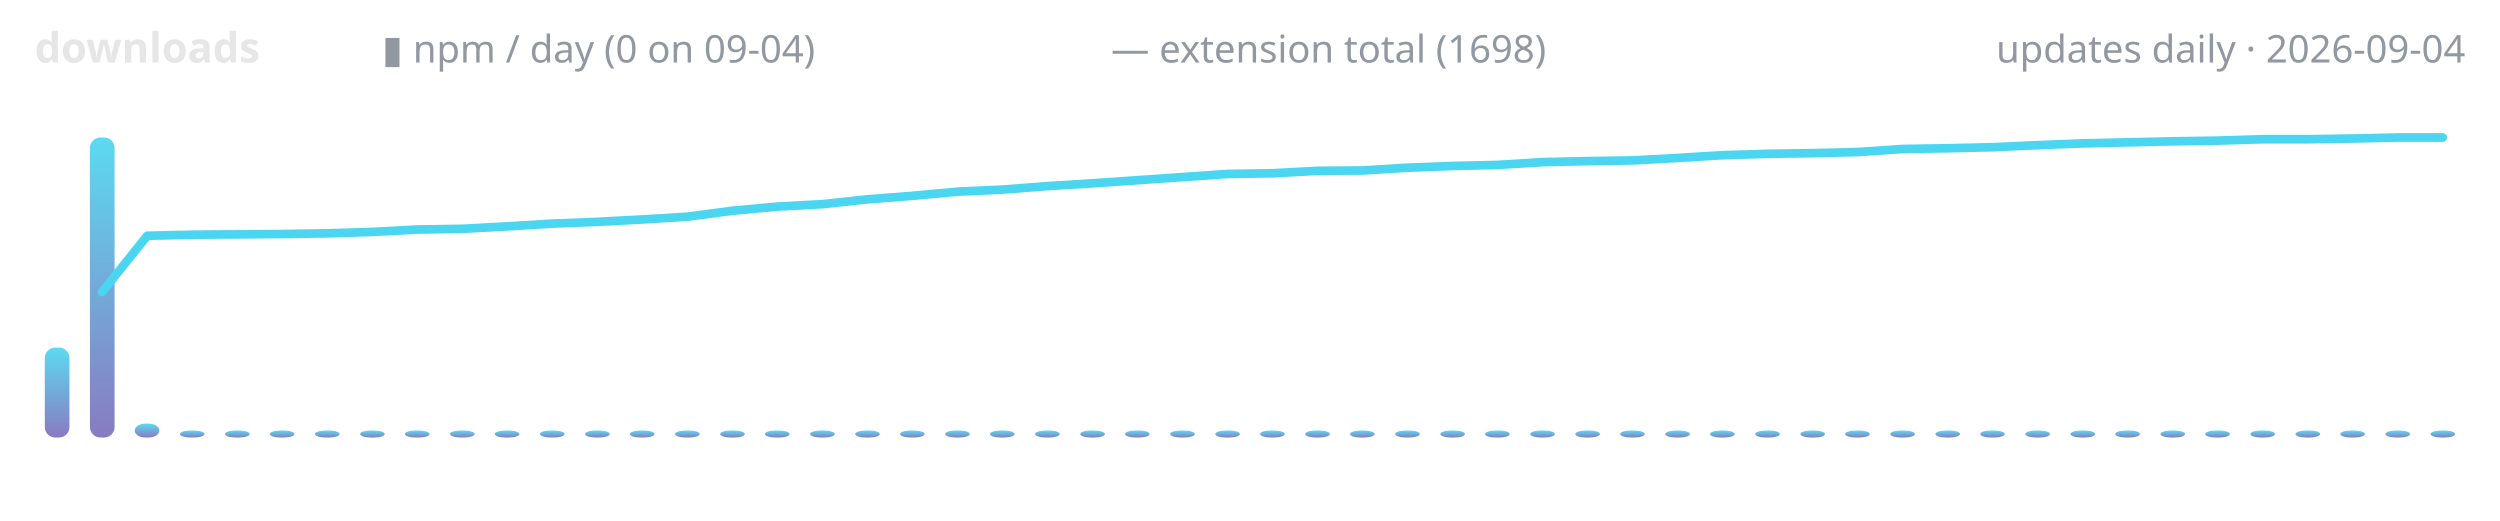
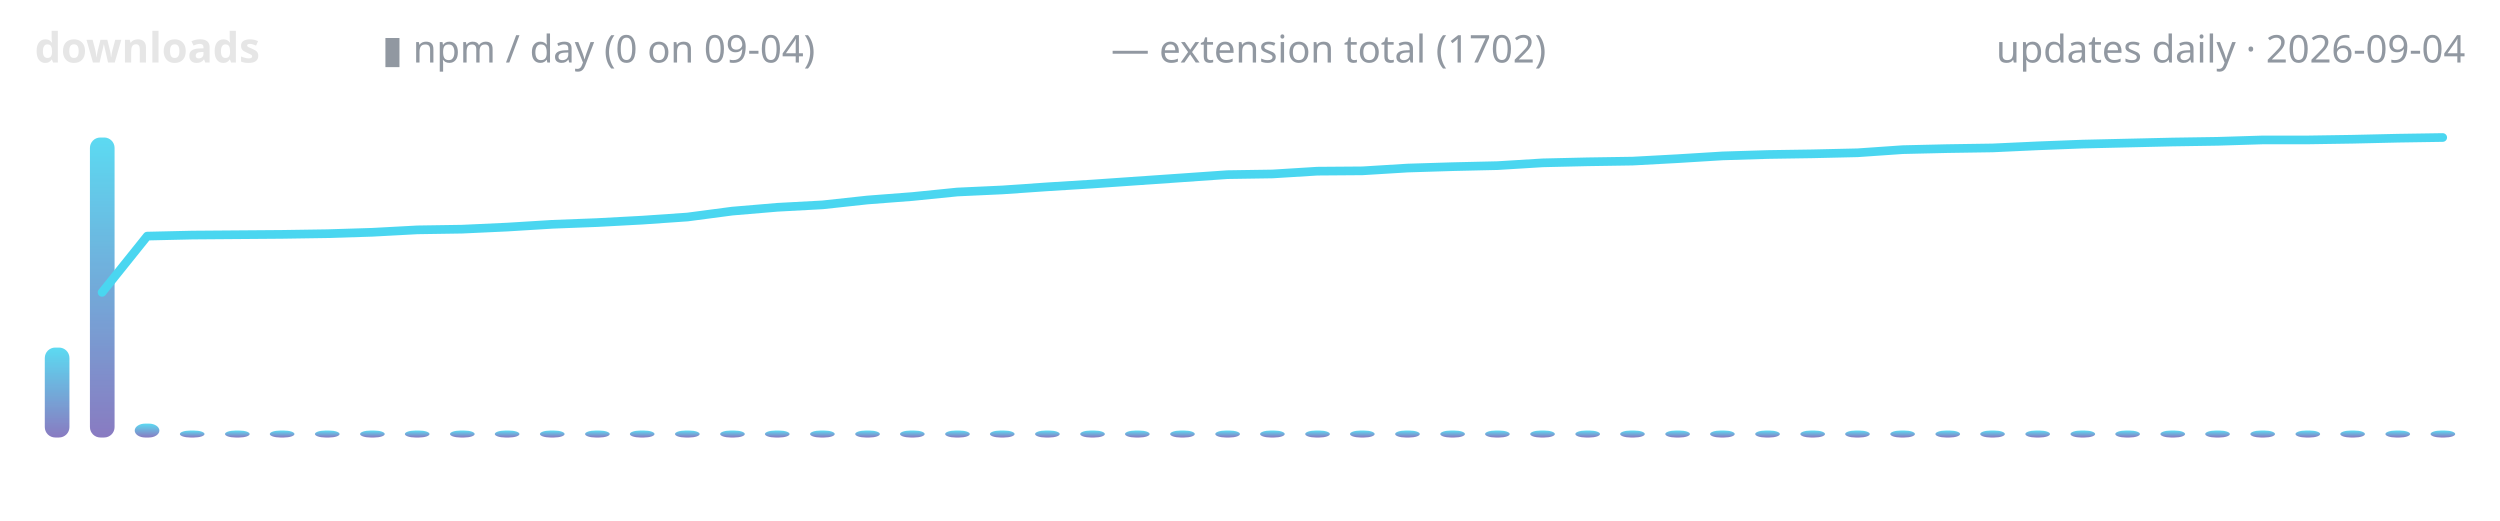
<svg xmlns="http://www.w3.org/2000/svg" width="720" height="150" viewBox="0 0 720 150" role="img" aria-label="lodestone downloads over time">
  <defs>
    <linearGradient id="g" x1="0" y1="1" x2="0" y2="0">
      <stop offset="0" stop-color="#7c6cba" />
      <stop offset="1" stop-color="#4ad6f0" />
    </linearGradient>
  </defs>
  <text x="10" y="18" font-family="ui-sans-serif,system-ui,sans-serif" font-size="12" font-weight="600" fill="#e6e6e6" text-anchor="start">downloads</text>
  <text x="110" y="18" font-family="ui-sans-serif,system-ui,sans-serif" font-size="11" font-weight="400" fill="#9198a1" text-anchor="start">▮ npm / day (0 on 09-04)</text>
-   <text x="320" y="18" font-family="ui-sans-serif,system-ui,sans-serif" font-size="11" font-weight="400" fill="#9198a1" text-anchor="start">— extension total (1698)</text>
+   <text x="320" y="18" font-family="ui-sans-serif,system-ui,sans-serif" font-size="11" font-weight="400" fill="#9198a1" text-anchor="start">— extension total (1702)</text>
  <text x="710" y="18" font-family="ui-sans-serif,system-ui,sans-serif" font-size="11" font-weight="400" fill="#9198a1" text-anchor="end">updates daily · 2026-09-04</text>
  <rect x="12.9" y="100.1" width="7.1" height="25.9" rx="3" fill="url(#g)" opacity="0.9" />
  <rect x="25.9" y="39.6" width="7.1" height="86.4" rx="3" fill="url(#g)" opacity="0.9" />
  <rect x="38.8" y="122.0" width="7.1" height="4.0" rx="3" fill="url(#g)" opacity="0.9" />
  <rect x="51.8" y="124.0" width="7.1" height="2.0" rx="3" fill="url(#g)" opacity="0.9" />
  <rect x="64.8" y="124.0" width="7.1" height="2.0" rx="3" fill="url(#g)" opacity="0.9" />
  <rect x="77.7" y="124.0" width="7.1" height="2.0" rx="3" fill="url(#g)" opacity="0.9" />
  <rect x="90.7" y="124.0" width="7.1" height="2.0" rx="3" fill="url(#g)" opacity="0.9" />
  <rect x="103.7" y="124.0" width="7.1" height="2.0" rx="3" fill="url(#g)" opacity="0.9" />
  <rect x="116.6" y="124.0" width="7.1" height="2.0" rx="3" fill="url(#g)" opacity="0.9" />
  <rect x="129.6" y="124.0" width="7.1" height="2.0" rx="3" fill="url(#g)" opacity="0.9" />
  <rect x="142.5" y="124.0" width="7.1" height="2.0" rx="3" fill="url(#g)" opacity="0.9" />
  <rect x="155.5" y="124.0" width="7.1" height="2.0" rx="3" fill="url(#g)" opacity="0.9" />
  <rect x="168.5" y="124.0" width="7.1" height="2.0" rx="3" fill="url(#g)" opacity="0.9" />
  <rect x="181.4" y="124.0" width="7.1" height="2.0" rx="3" fill="url(#g)" opacity="0.9" />
  <rect x="194.4" y="124.0" width="7.1" height="2.0" rx="3" fill="url(#g)" opacity="0.9" />
  <rect x="207.4" y="124.0" width="7.1" height="2.0" rx="3" fill="url(#g)" opacity="0.9" />
  <rect x="220.3" y="124.0" width="7.1" height="2.0" rx="3" fill="url(#g)" opacity="0.9" />
  <rect x="233.3" y="124.0" width="7.1" height="2.0" rx="3" fill="url(#g)" opacity="0.9" />
  <rect x="246.3" y="124.0" width="7.1" height="2.0" rx="3" fill="url(#g)" opacity="0.9" />
  <rect x="259.2" y="124.0" width="7.1" height="2.0" rx="3" fill="url(#g)" opacity="0.9" />
  <rect x="272.2" y="124.0" width="7.1" height="2.0" rx="3" fill="url(#g)" opacity="0.9" />
  <rect x="285.1" y="124.0" width="7.1" height="2.0" rx="3" fill="url(#g)" opacity="0.9" />
  <rect x="298.1" y="124.0" width="7.1" height="2.0" rx="3" fill="url(#g)" opacity="0.9" />
  <rect x="311.1" y="124.0" width="7.1" height="2.0" rx="3" fill="url(#g)" opacity="0.9" />
  <rect x="324.0" y="124.0" width="7.1" height="2.0" rx="3" fill="url(#g)" opacity="0.9" />
  <rect x="337.0" y="124.0" width="7.1" height="2.0" rx="3" fill="url(#g)" opacity="0.9" />
  <rect x="350.0" y="124.0" width="7.1" height="2.0" rx="3" fill="url(#g)" opacity="0.9" />
  <rect x="362.9" y="124.0" width="7.1" height="2.0" rx="3" fill="url(#g)" opacity="0.9" />
  <rect x="375.9" y="124.0" width="7.1" height="2.0" rx="3" fill="url(#g)" opacity="0.9" />
  <rect x="388.8" y="124.0" width="7.1" height="2.0" rx="3" fill="url(#g)" opacity="0.9" />
  <rect x="401.8" y="124.0" width="7.1" height="2.0" rx="3" fill="url(#g)" opacity="0.9" />
  <rect x="414.8" y="124.0" width="7.1" height="2.0" rx="3" fill="url(#g)" opacity="0.9" />
  <rect x="427.7" y="124.0" width="7.1" height="2.0" rx="3" fill="url(#g)" opacity="0.9" />
  <rect x="440.7" y="124.0" width="7.1" height="2.0" rx="3" fill="url(#g)" opacity="0.9" />
  <rect x="453.7" y="124.0" width="7.1" height="2.0" rx="3" fill="url(#g)" opacity="0.9" />
  <rect x="466.6" y="124.0" width="7.1" height="2.0" rx="3" fill="url(#g)" opacity="0.9" />
  <rect x="479.6" y="124.0" width="7.1" height="2.0" rx="3" fill="url(#g)" opacity="0.9" />
  <rect x="492.5" y="124.0" width="7.1" height="2.0" rx="3" fill="url(#g)" opacity="0.9" />
  <rect x="505.5" y="124.0" width="7.1" height="2.0" rx="3" fill="url(#g)" opacity="0.9" />
  <rect x="518.5" y="124.0" width="7.1" height="2.0" rx="3" fill="url(#g)" opacity="0.9" />
  <rect x="531.4" y="124.0" width="7.1" height="2.0" rx="3" fill="url(#g)" opacity="0.9" />
  <rect x="544.4" y="124.0" width="7.1" height="2.0" rx="3" fill="url(#g)" opacity="0.9" />
  <rect x="557.4" y="124.0" width="7.1" height="2.0" rx="3" fill="url(#g)" opacity="0.9" />
  <rect x="570.3" y="124.0" width="7.1" height="2.0" rx="3" fill="url(#g)" opacity="0.9" />
  <rect x="583.3" y="124.0" width="7.1" height="2.0" rx="3" fill="url(#g)" opacity="0.9" />
  <rect x="596.3" y="124.0" width="7.1" height="2.0" rx="3" fill="url(#g)" opacity="0.9" />
  <rect x="609.2" y="124.0" width="7.1" height="2.0" rx="3" fill="url(#g)" opacity="0.9" />
  <rect x="622.2" y="124.0" width="7.1" height="2.0" rx="3" fill="url(#g)" opacity="0.9" />
  <rect x="635.1" y="124.0" width="7.1" height="2.0" rx="3" fill="url(#g)" opacity="0.9" />
  <rect x="648.1" y="124.0" width="7.1" height="2.0" rx="3" fill="url(#g)" opacity="0.9" />
  <rect x="661.1" y="124.0" width="7.1" height="2.0" rx="3" fill="url(#g)" opacity="0.9" />
  <rect x="674.0" y="124.0" width="7.1" height="2.0" rx="3" fill="url(#g)" opacity="0.9" />
  <rect x="687.0" y="124.0" width="7.1" height="2.0" rx="3" fill="url(#g)" opacity="0.9" />
  <rect x="700.0" y="124.0" width="7.1" height="2.0" rx="3" fill="url(#g)" opacity="0.9" />
-   <polyline points="29.4,84.1 42.4,67.9 55.4,67.6 68.3,67.5 81.3,67.4 94.3,67.2 107.2,66.8 120.2,66.1 133.1,65.9 146.1,65.2 159.1,64.4 172.0,63.9 185.0,63.2 198.0,62.4 210.9,60.7 223.9,59.5 236.9,58.8 249.8,57.4 262.8,56.4 275.7,55.2 288.7,54.6 301.7,53.6 314.6,52.8 327.6,51.9 340.6,51.0 353.5,50.1 366.5,49.9 379.4,49.2 392.4,49.1 405.4,48.3 418.3,47.8 431.3,47.5 444.3,46.7 457.2,46.4 470.2,46.2 483.1,45.5 496.1,44.7 509.1,44.3 522.0,44.1 535.0,43.8 548.0,42.9 560.9,42.7 573.9,42.4 586.9,41.8 599.8,41.3 612.8,41.0 625.7,40.7 638.7,40.5 651.7,40.1 664.6,40.1 677.6,39.9 690.6,39.6 703.5,39.6" fill="none" stroke="#4ad6f0" stroke-width="2.5" stroke-linecap="round" stroke-linejoin="round" />
+   <polyline points="29.4,84.2 42.4,68.0 55.4,67.7 68.3,67.6 81.3,67.5 94.3,67.3 107.2,66.9 120.2,66.2 133.1,66.0 146.1,65.4 159.1,64.6 172.0,64.1 185.0,63.4 198.0,62.5 210.9,60.8 223.9,59.7 236.9,59.0 249.8,57.6 262.8,56.6 275.7,55.3 288.7,54.7 301.7,53.8 314.6,53.0 327.6,52.1 340.6,51.2 353.5,50.3 366.5,50.1 379.4,49.3 392.4,49.2 405.4,48.4 418.3,48.0 431.3,47.7 444.3,46.9 457.2,46.6 470.2,46.4 483.1,45.7 496.1,44.9 509.1,44.5 522.0,44.3 535.0,44.0 548.0,43.1 560.9,42.8 573.9,42.6 586.9,42.0 599.8,41.5 612.8,41.2 625.7,40.9 638.7,40.7 651.7,40.3 664.6,40.3 677.6,40.1 690.6,39.8 703.5,39.6" fill="none" stroke="#4ad6f0" stroke-width="2.5" stroke-linecap="round" stroke-linejoin="round" />
</svg>
